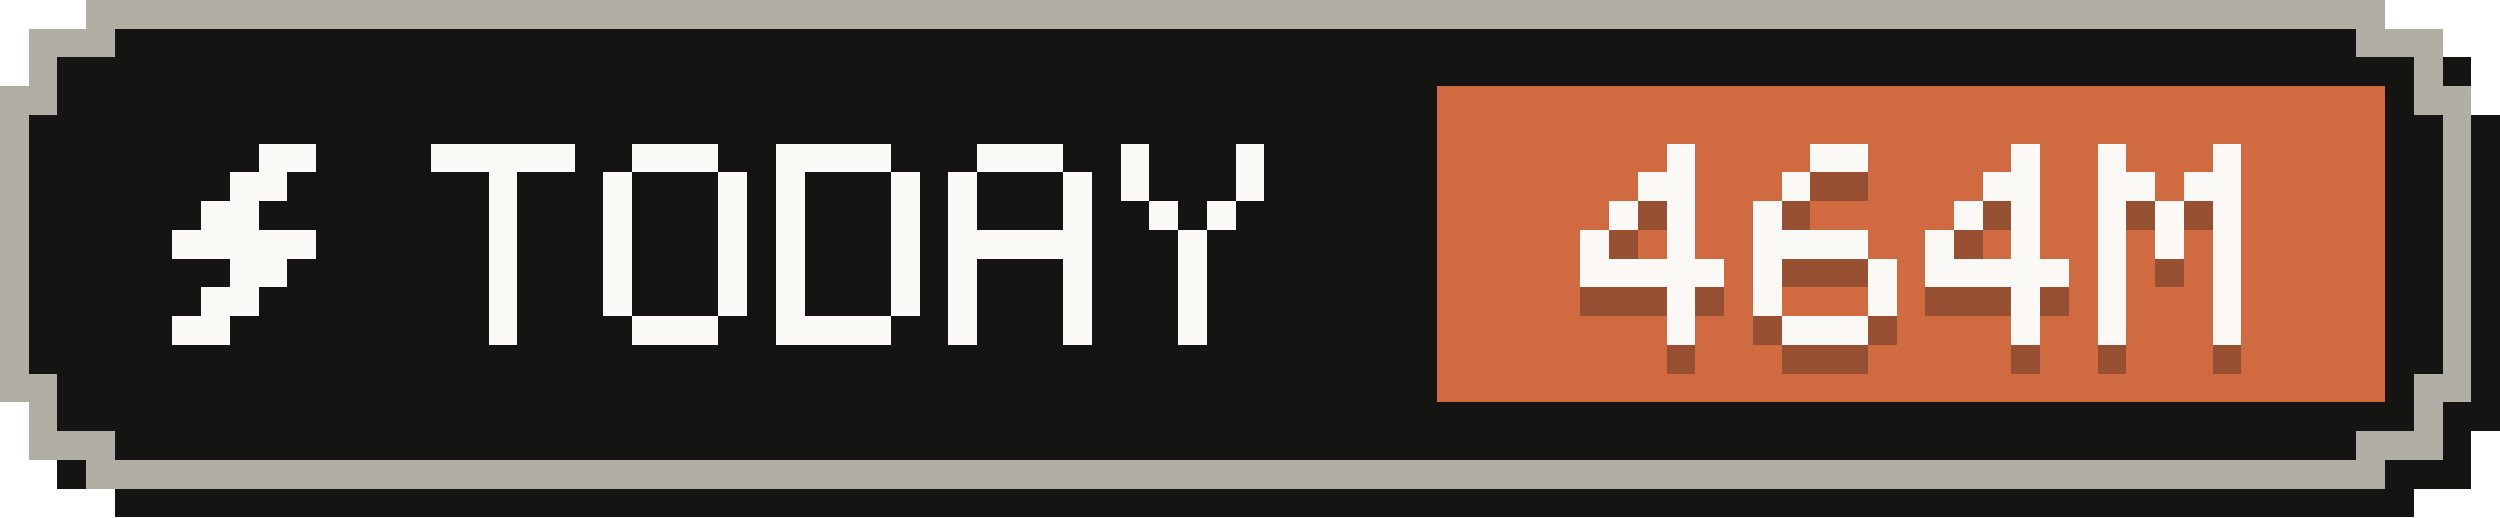
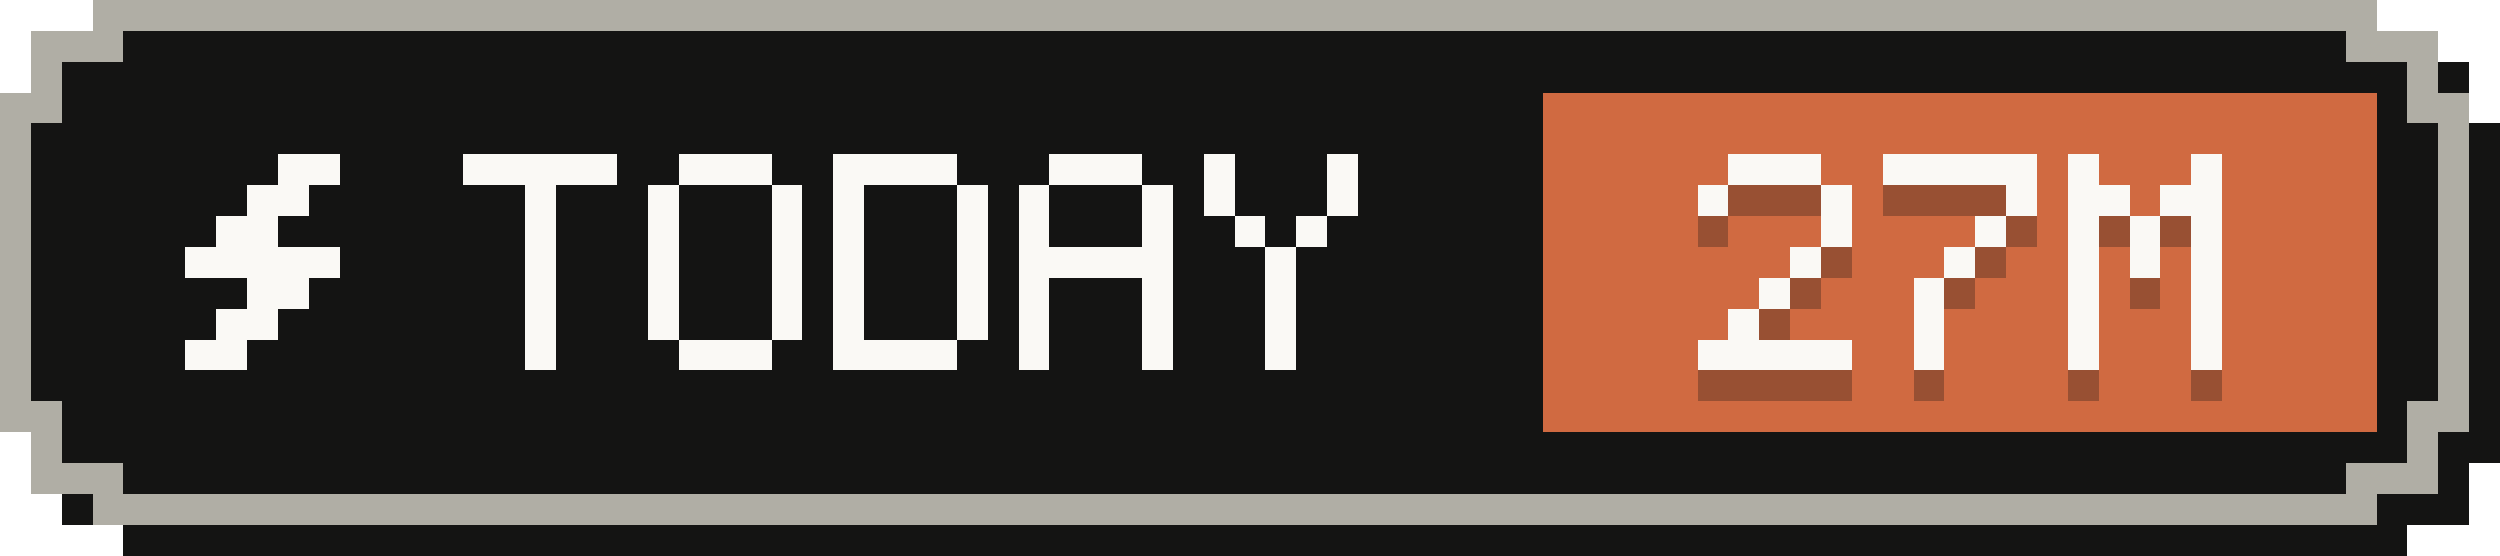
- <svg xmlns="http://www.w3.org/2000/svg" width="87" height="18" viewBox="0 0 87 18" role="img" aria-label="Tokens today: 464M">
+ <svg xmlns="http://www.w3.org/2000/svg" width="81" height="18" viewBox="0 0 81 18" role="img" aria-label="Tokens today: 27M">
  <g shape-rendering="crispEdges">
-     <path fill="#141413" d="M4,1 H84 V2 H86 V4 H87 V15 H86 V17 H84 V18 H4 V17 H2 V15 H1 V4 H2 V2 H4 Z" />
-     <path fill="#b0aea5" d="M3,0 H83 V1 H85 V3 H86 V14 H85 V16 H83 V17 H3 V16 H1 V14 H0 V3 H1 V1 H3 Z" />
-     <path fill="#141413" d="M4,1 H82 V2 H84 V4 H85 V13 H84 V15 H82 V16 H4 V15 H2 V13 H1 V4 H2 V2 H4 Z" />
-     <rect fill="#d06a41" x="50" y="3" width="33" height="11" />
+     <path fill="#141413" d="M4,1 H78 V2 H80 V4 H81 V15 H80 V17 H78 V18 H4 V17 H2 V15 H1 V4 H2 V2 H4 Z" />
+     <path fill="#b0aea5" d="M3,0 H77 V1 H79 V3 H80 V14 H79 V16 H77 V17 H3 V16 H1 V14 H0 V3 H1 V1 H3 Z" />
+     <path fill="#141413" d="M4,1 H76 V2 H78 V4 H79 V13 H78 V15 H76 V16 H4 V15 H2 V13 H1 V4 H2 V2 H4 Z" />
+     <rect fill="#d06a41" x="50" y="3" width="27" height="11" />
    <g fill="#faf9f5">
      <rect x="9" y="5" width="2" height="1" />
      <rect x="8" y="6" width="2" height="1" />
      <rect x="7" y="7" width="2" height="1" />
      <rect x="6" y="8" width="5" height="1" />
      <rect x="8" y="9" width="2" height="1" />
      <rect x="7" y="10" width="2" height="1" />
      <rect x="6" y="11" width="2" height="1" />
    </g>
    <g fill="#faf9f5">
      <rect x="15" y="5" width="5" height="1" />
      <rect x="17" y="6" width="1" height="1" />
      <rect x="17" y="7" width="1" height="1" />
      <rect x="17" y="8" width="1" height="1" />
      <rect x="17" y="9" width="1" height="1" />
      <rect x="17" y="10" width="1" height="1" />
      <rect x="17" y="11" width="1" height="1" />
      <rect x="22" y="5" width="3" height="1" />
      <rect x="21" y="6" width="1" height="1" />
      <rect x="25" y="6" width="1" height="1" />
      <rect x="21" y="7" width="1" height="1" />
      <rect x="25" y="7" width="1" height="1" />
      <rect x="21" y="8" width="1" height="1" />
      <rect x="25" y="8" width="1" height="1" />
      <rect x="21" y="9" width="1" height="1" />
      <rect x="25" y="9" width="1" height="1" />
      <rect x="21" y="10" width="1" height="1" />
      <rect x="25" y="10" width="1" height="1" />
      <rect x="22" y="11" width="3" height="1" />
      <rect x="27" y="5" width="4" height="1" />
      <rect x="27" y="6" width="1" height="1" />
      <rect x="31" y="6" width="1" height="1" />
      <rect x="27" y="7" width="1" height="1" />
      <rect x="31" y="7" width="1" height="1" />
      <rect x="27" y="8" width="1" height="1" />
      <rect x="31" y="8" width="1" height="1" />
      <rect x="27" y="9" width="1" height="1" />
      <rect x="31" y="9" width="1" height="1" />
      <rect x="27" y="10" width="1" height="1" />
      <rect x="31" y="10" width="1" height="1" />
      <rect x="27" y="11" width="4" height="1" />
      <rect x="34" y="5" width="3" height="1" />
      <rect x="33" y="6" width="1" height="1" />
      <rect x="37" y="6" width="1" height="1" />
      <rect x="33" y="7" width="1" height="1" />
      <rect x="37" y="7" width="1" height="1" />
      <rect x="33" y="8" width="5" height="1" />
      <rect x="33" y="9" width="1" height="1" />
      <rect x="37" y="9" width="1" height="1" />
      <rect x="33" y="10" width="1" height="1" />
      <rect x="37" y="10" width="1" height="1" />
      <rect x="33" y="11" width="1" height="1" />
      <rect x="37" y="11" width="1" height="1" />
      <rect x="39" y="5" width="1" height="1" />
      <rect x="43" y="5" width="1" height="1" />
      <rect x="39" y="6" width="1" height="1" />
      <rect x="43" y="6" width="1" height="1" />
      <rect x="40" y="7" width="1" height="1" />
      <rect x="42" y="7" width="1" height="1" />
      <rect x="41" y="8" width="1" height="1" />
      <rect x="41" y="9" width="1" height="1" />
      <rect x="41" y="10" width="1" height="1" />
      <rect x="41" y="11" width="1" height="1" />
    </g>
    <g fill="#141413" fill-opacity=".3">
-       <rect x="58" y="6" width="1" height="1" />
-       <rect x="57" y="7" width="2" height="1" />
-       <rect x="56" y="8" width="1" height="1" />
-       <rect x="58" y="8" width="1" height="1" />
-       <rect x="55" y="9" width="1" height="1" />
+       <rect x="56" y="6" width="3" height="1" />
+       <rect x="55" y="7" width="1" height="1" />
+       <rect x="59" y="7" width="1" height="1" />
+       <rect x="59" y="8" width="1" height="1" />
      <rect x="58" y="9" width="1" height="1" />
-       <rect x="55" y="10" width="5" height="1" />
-       <rect x="58" y="11" width="1" height="1" />
-       <rect x="58" y="12" width="1" height="1" />
-       <rect x="63" y="6" width="2" height="1" />
-       <rect x="62" y="7" width="1" height="1" />
-       <rect x="61" y="8" width="1" height="1" />
-       <rect x="61" y="9" width="4" height="1" />
-       <rect x="61" y="10" width="1" height="1" />
-       <rect x="65" y="10" width="1" height="1" />
-       <rect x="61" y="11" width="1" height="1" />
-       <rect x="65" y="11" width="1" height="1" />
-       <rect x="62" y="12" width="3" height="1" />
-       <rect x="70" y="6" width="1" height="1" />
-       <rect x="69" y="7" width="2" height="1" />
-       <rect x="68" y="8" width="1" height="1" />
-       <rect x="70" y="8" width="1" height="1" />
+       <rect x="57" y="10" width="1" height="1" />
+       <rect x="56" y="11" width="1" height="1" />
+       <rect x="55" y="12" width="5" height="1" />
+       <rect x="61" y="6" width="5" height="1" />
+       <rect x="65" y="7" width="1" height="1" />
+       <rect x="64" y="8" width="1" height="1" />
+       <rect x="63" y="9" width="1" height="1" />
+       <rect x="62" y="10" width="1" height="1" />
+       <rect x="62" y="11" width="1" height="1" />
+       <rect x="62" y="12" width="1" height="1" />
+       <rect x="67" y="6" width="1" height="1" />
+       <rect x="71" y="6" width="1" height="1" />
+       <rect x="67" y="7" width="2" height="1" />
+       <rect x="70" y="7" width="2" height="1" />
+       <rect x="67" y="8" width="1" height="1" />
+       <rect x="69" y="8" width="1" height="1" />
+       <rect x="71" y="8" width="1" height="1" />
      <rect x="67" y="9" width="1" height="1" />
-       <rect x="70" y="9" width="1" height="1" />
-       <rect x="67" y="10" width="5" height="1" />
-       <rect x="70" y="11" width="1" height="1" />
-       <rect x="70" y="12" width="1" height="1" />
-       <rect x="73" y="6" width="1" height="1" />
-       <rect x="77" y="6" width="1" height="1" />
-       <rect x="73" y="7" width="2" height="1" />
-       <rect x="76" y="7" width="2" height="1" />
-       <rect x="73" y="8" width="1" height="1" />
-       <rect x="75" y="8" width="1" height="1" />
-       <rect x="77" y="8" width="1" height="1" />
-       <rect x="73" y="9" width="1" height="1" />
-       <rect x="75" y="9" width="1" height="1" />
-       <rect x="77" y="9" width="1" height="1" />
-       <rect x="73" y="10" width="1" height="1" />
-       <rect x="77" y="10" width="1" height="1" />
-       <rect x="73" y="11" width="1" height="1" />
-       <rect x="77" y="11" width="1" height="1" />
-       <rect x="73" y="12" width="1" height="1" />
-       <rect x="77" y="12" width="1" height="1" />
+       <rect x="69" y="9" width="1" height="1" />
+       <rect x="71" y="9" width="1" height="1" />
+       <rect x="67" y="10" width="1" height="1" />
+       <rect x="71" y="10" width="1" height="1" />
+       <rect x="67" y="11" width="1" height="1" />
+       <rect x="71" y="11" width="1" height="1" />
+       <rect x="67" y="12" width="1" height="1" />
+       <rect x="71" y="12" width="1" height="1" />
    </g>
    <g fill="#faf9f5">
-       <rect x="58" y="5" width="1" height="1" />
-       <rect x="57" y="6" width="2" height="1" />
-       <rect x="56" y="7" width="1" height="1" />
-       <rect x="58" y="7" width="1" height="1" />
-       <rect x="55" y="8" width="1" height="1" />
+       <rect x="56" y="5" width="3" height="1" />
+       <rect x="55" y="6" width="1" height="1" />
+       <rect x="59" y="6" width="1" height="1" />
+       <rect x="59" y="7" width="1" height="1" />
      <rect x="58" y="8" width="1" height="1" />
-       <rect x="55" y="9" width="5" height="1" />
-       <rect x="58" y="10" width="1" height="1" />
-       <rect x="58" y="11" width="1" height="1" />
-       <rect x="63" y="5" width="2" height="1" />
-       <rect x="62" y="6" width="1" height="1" />
-       <rect x="61" y="7" width="1" height="1" />
-       <rect x="61" y="8" width="4" height="1" />
-       <rect x="61" y="9" width="1" height="1" />
-       <rect x="65" y="9" width="1" height="1" />
-       <rect x="61" y="10" width="1" height="1" />
-       <rect x="65" y="10" width="1" height="1" />
-       <rect x="62" y="11" width="3" height="1" />
-       <rect x="70" y="5" width="1" height="1" />
-       <rect x="69" y="6" width="2" height="1" />
-       <rect x="68" y="7" width="1" height="1" />
-       <rect x="70" y="7" width="1" height="1" />
+       <rect x="57" y="9" width="1" height="1" />
+       <rect x="56" y="10" width="1" height="1" />
+       <rect x="55" y="11" width="5" height="1" />
+       <rect x="61" y="5" width="5" height="1" />
+       <rect x="65" y="6" width="1" height="1" />
+       <rect x="64" y="7" width="1" height="1" />
+       <rect x="63" y="8" width="1" height="1" />
+       <rect x="62" y="9" width="1" height="1" />
+       <rect x="62" y="10" width="1" height="1" />
+       <rect x="62" y="11" width="1" height="1" />
+       <rect x="67" y="5" width="1" height="1" />
+       <rect x="71" y="5" width="1" height="1" />
+       <rect x="67" y="6" width="2" height="1" />
+       <rect x="70" y="6" width="2" height="1" />
+       <rect x="67" y="7" width="1" height="1" />
+       <rect x="69" y="7" width="1" height="1" />
+       <rect x="71" y="7" width="1" height="1" />
      <rect x="67" y="8" width="1" height="1" />
-       <rect x="70" y="8" width="1" height="1" />
-       <rect x="67" y="9" width="5" height="1" />
-       <rect x="70" y="10" width="1" height="1" />
-       <rect x="70" y="11" width="1" height="1" />
-       <rect x="73" y="5" width="1" height="1" />
-       <rect x="77" y="5" width="1" height="1" />
-       <rect x="73" y="6" width="2" height="1" />
-       <rect x="76" y="6" width="2" height="1" />
-       <rect x="73" y="7" width="1" height="1" />
-       <rect x="75" y="7" width="1" height="1" />
-       <rect x="77" y="7" width="1" height="1" />
-       <rect x="73" y="8" width="1" height="1" />
-       <rect x="75" y="8" width="1" height="1" />
-       <rect x="77" y="8" width="1" height="1" />
-       <rect x="73" y="9" width="1" height="1" />
-       <rect x="77" y="9" width="1" height="1" />
-       <rect x="73" y="10" width="1" height="1" />
-       <rect x="77" y="10" width="1" height="1" />
-       <rect x="73" y="11" width="1" height="1" />
-       <rect x="77" y="11" width="1" height="1" />
+       <rect x="69" y="8" width="1" height="1" />
+       <rect x="71" y="8" width="1" height="1" />
+       <rect x="67" y="9" width="1" height="1" />
+       <rect x="71" y="9" width="1" height="1" />
+       <rect x="67" y="10" width="1" height="1" />
+       <rect x="71" y="10" width="1" height="1" />
+       <rect x="67" y="11" width="1" height="1" />
+       <rect x="71" y="11" width="1" height="1" />
    </g>
  </g>
</svg>
